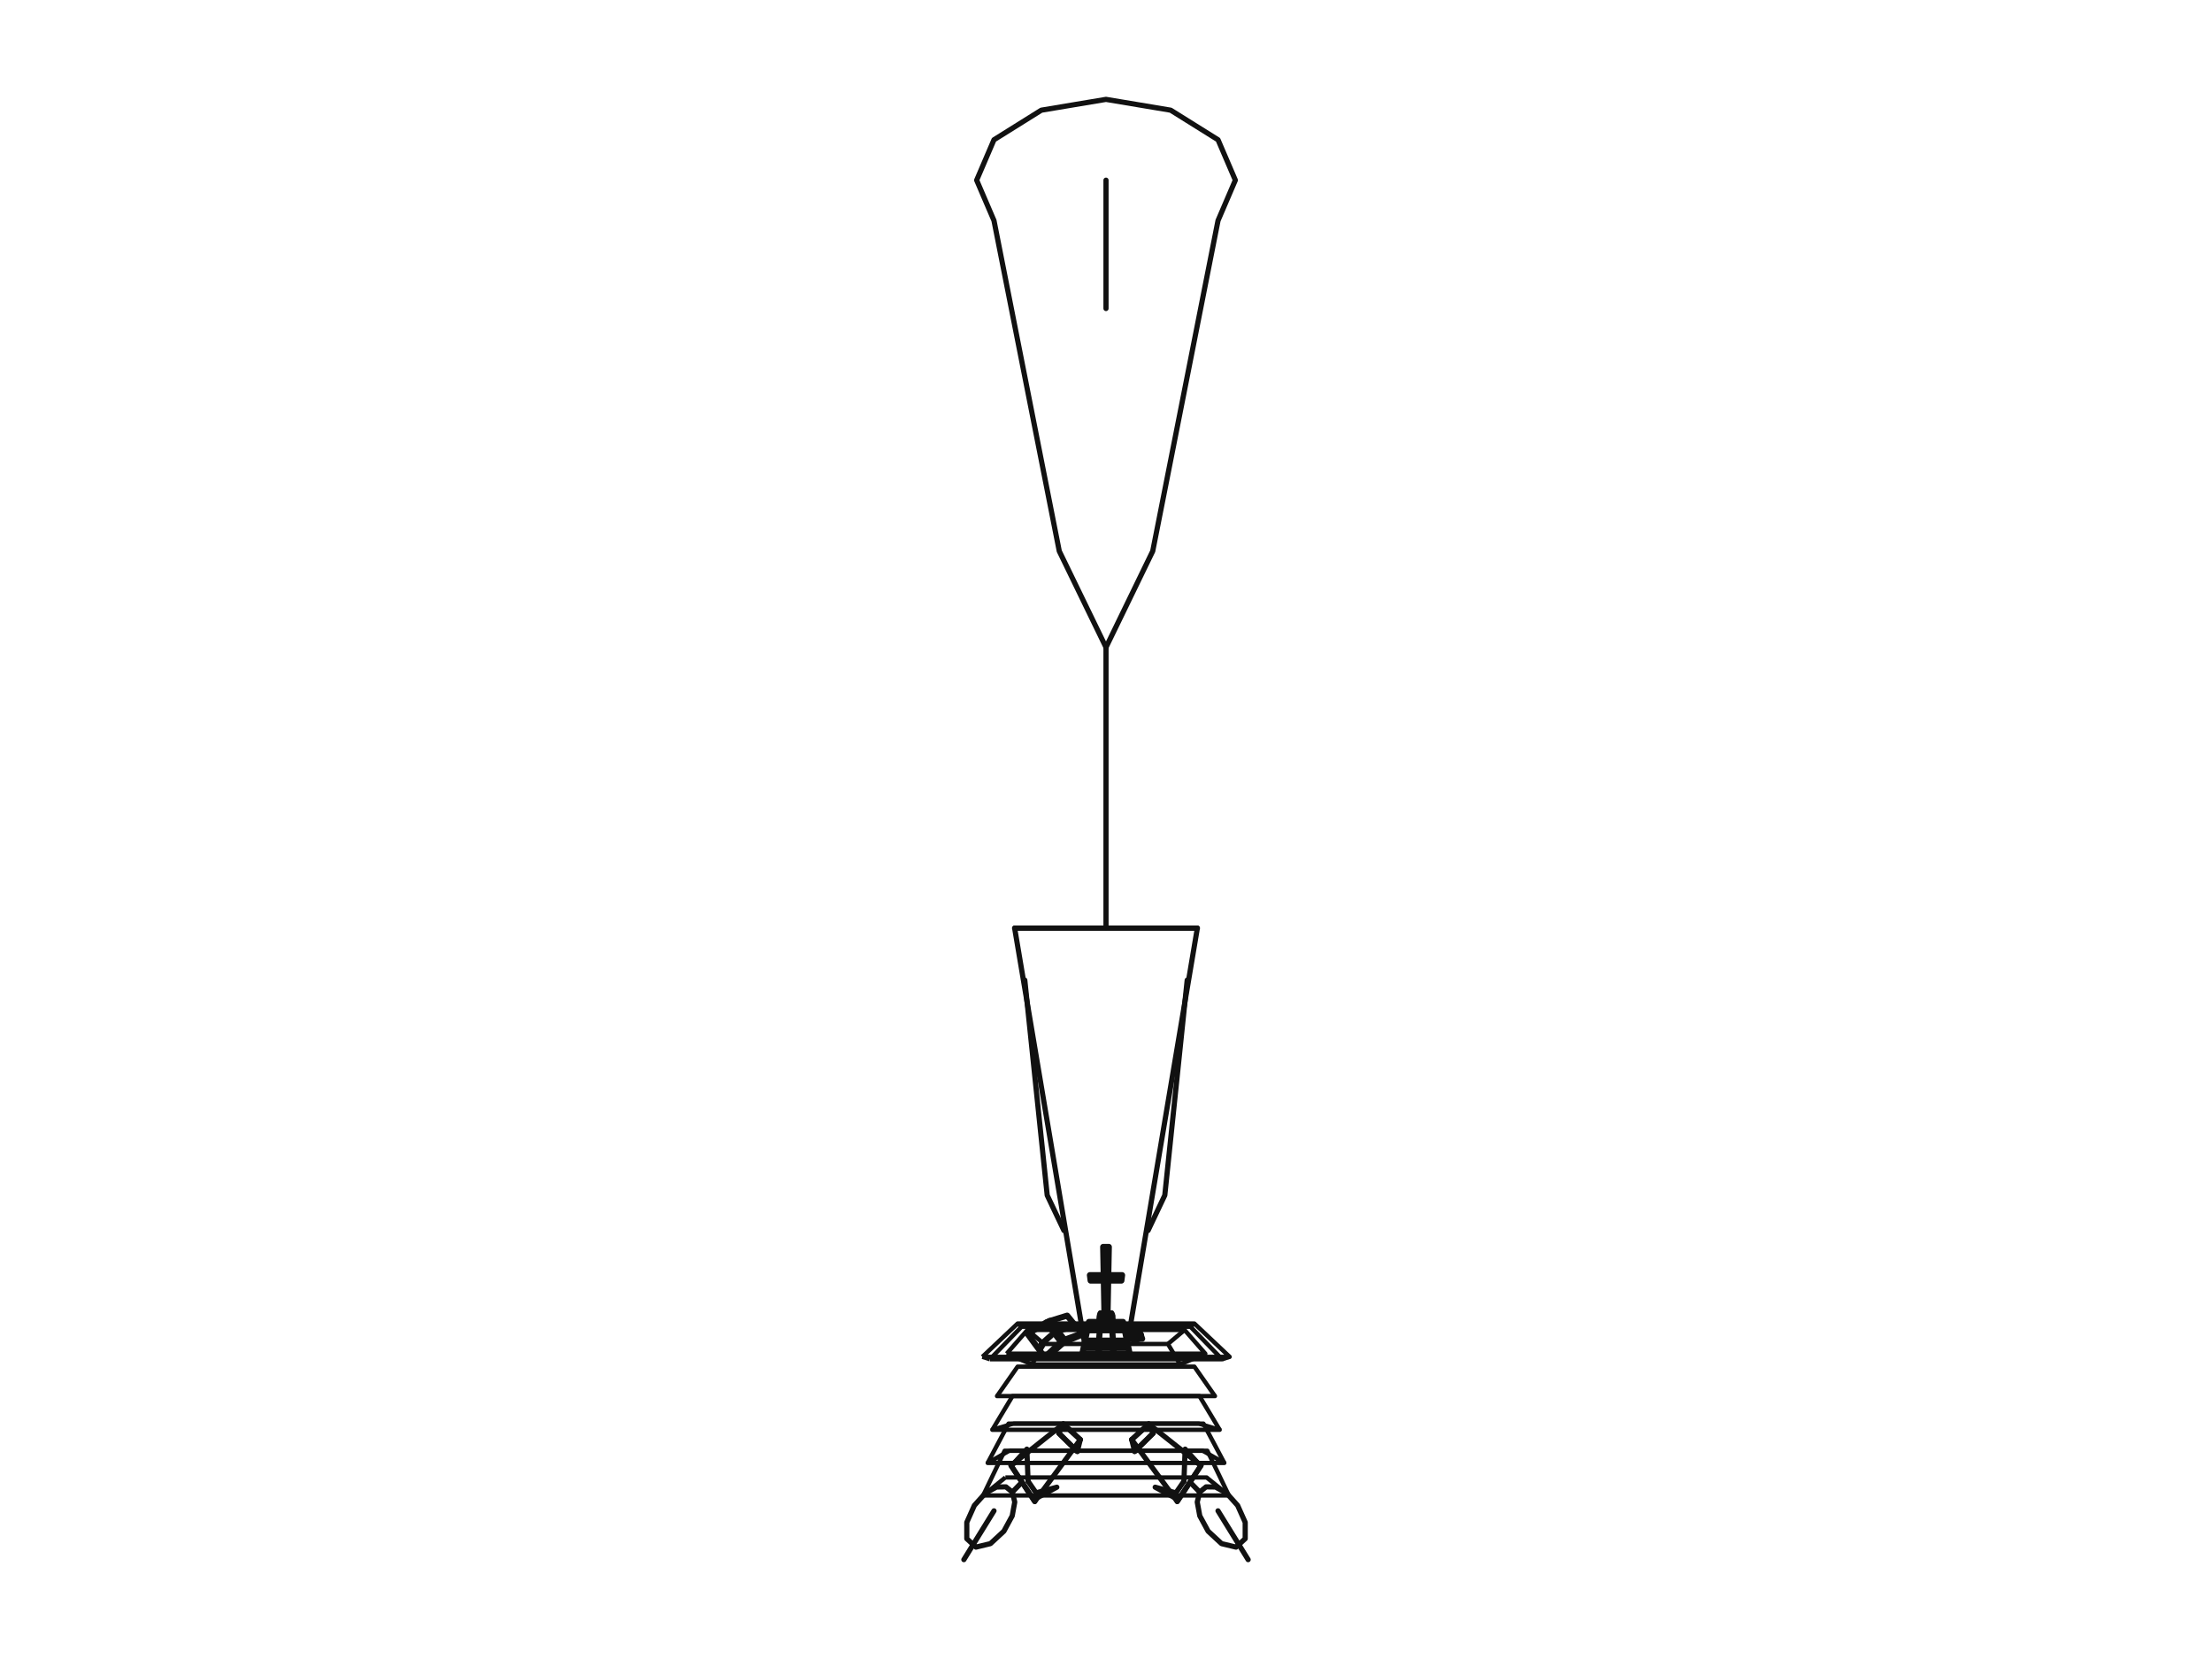
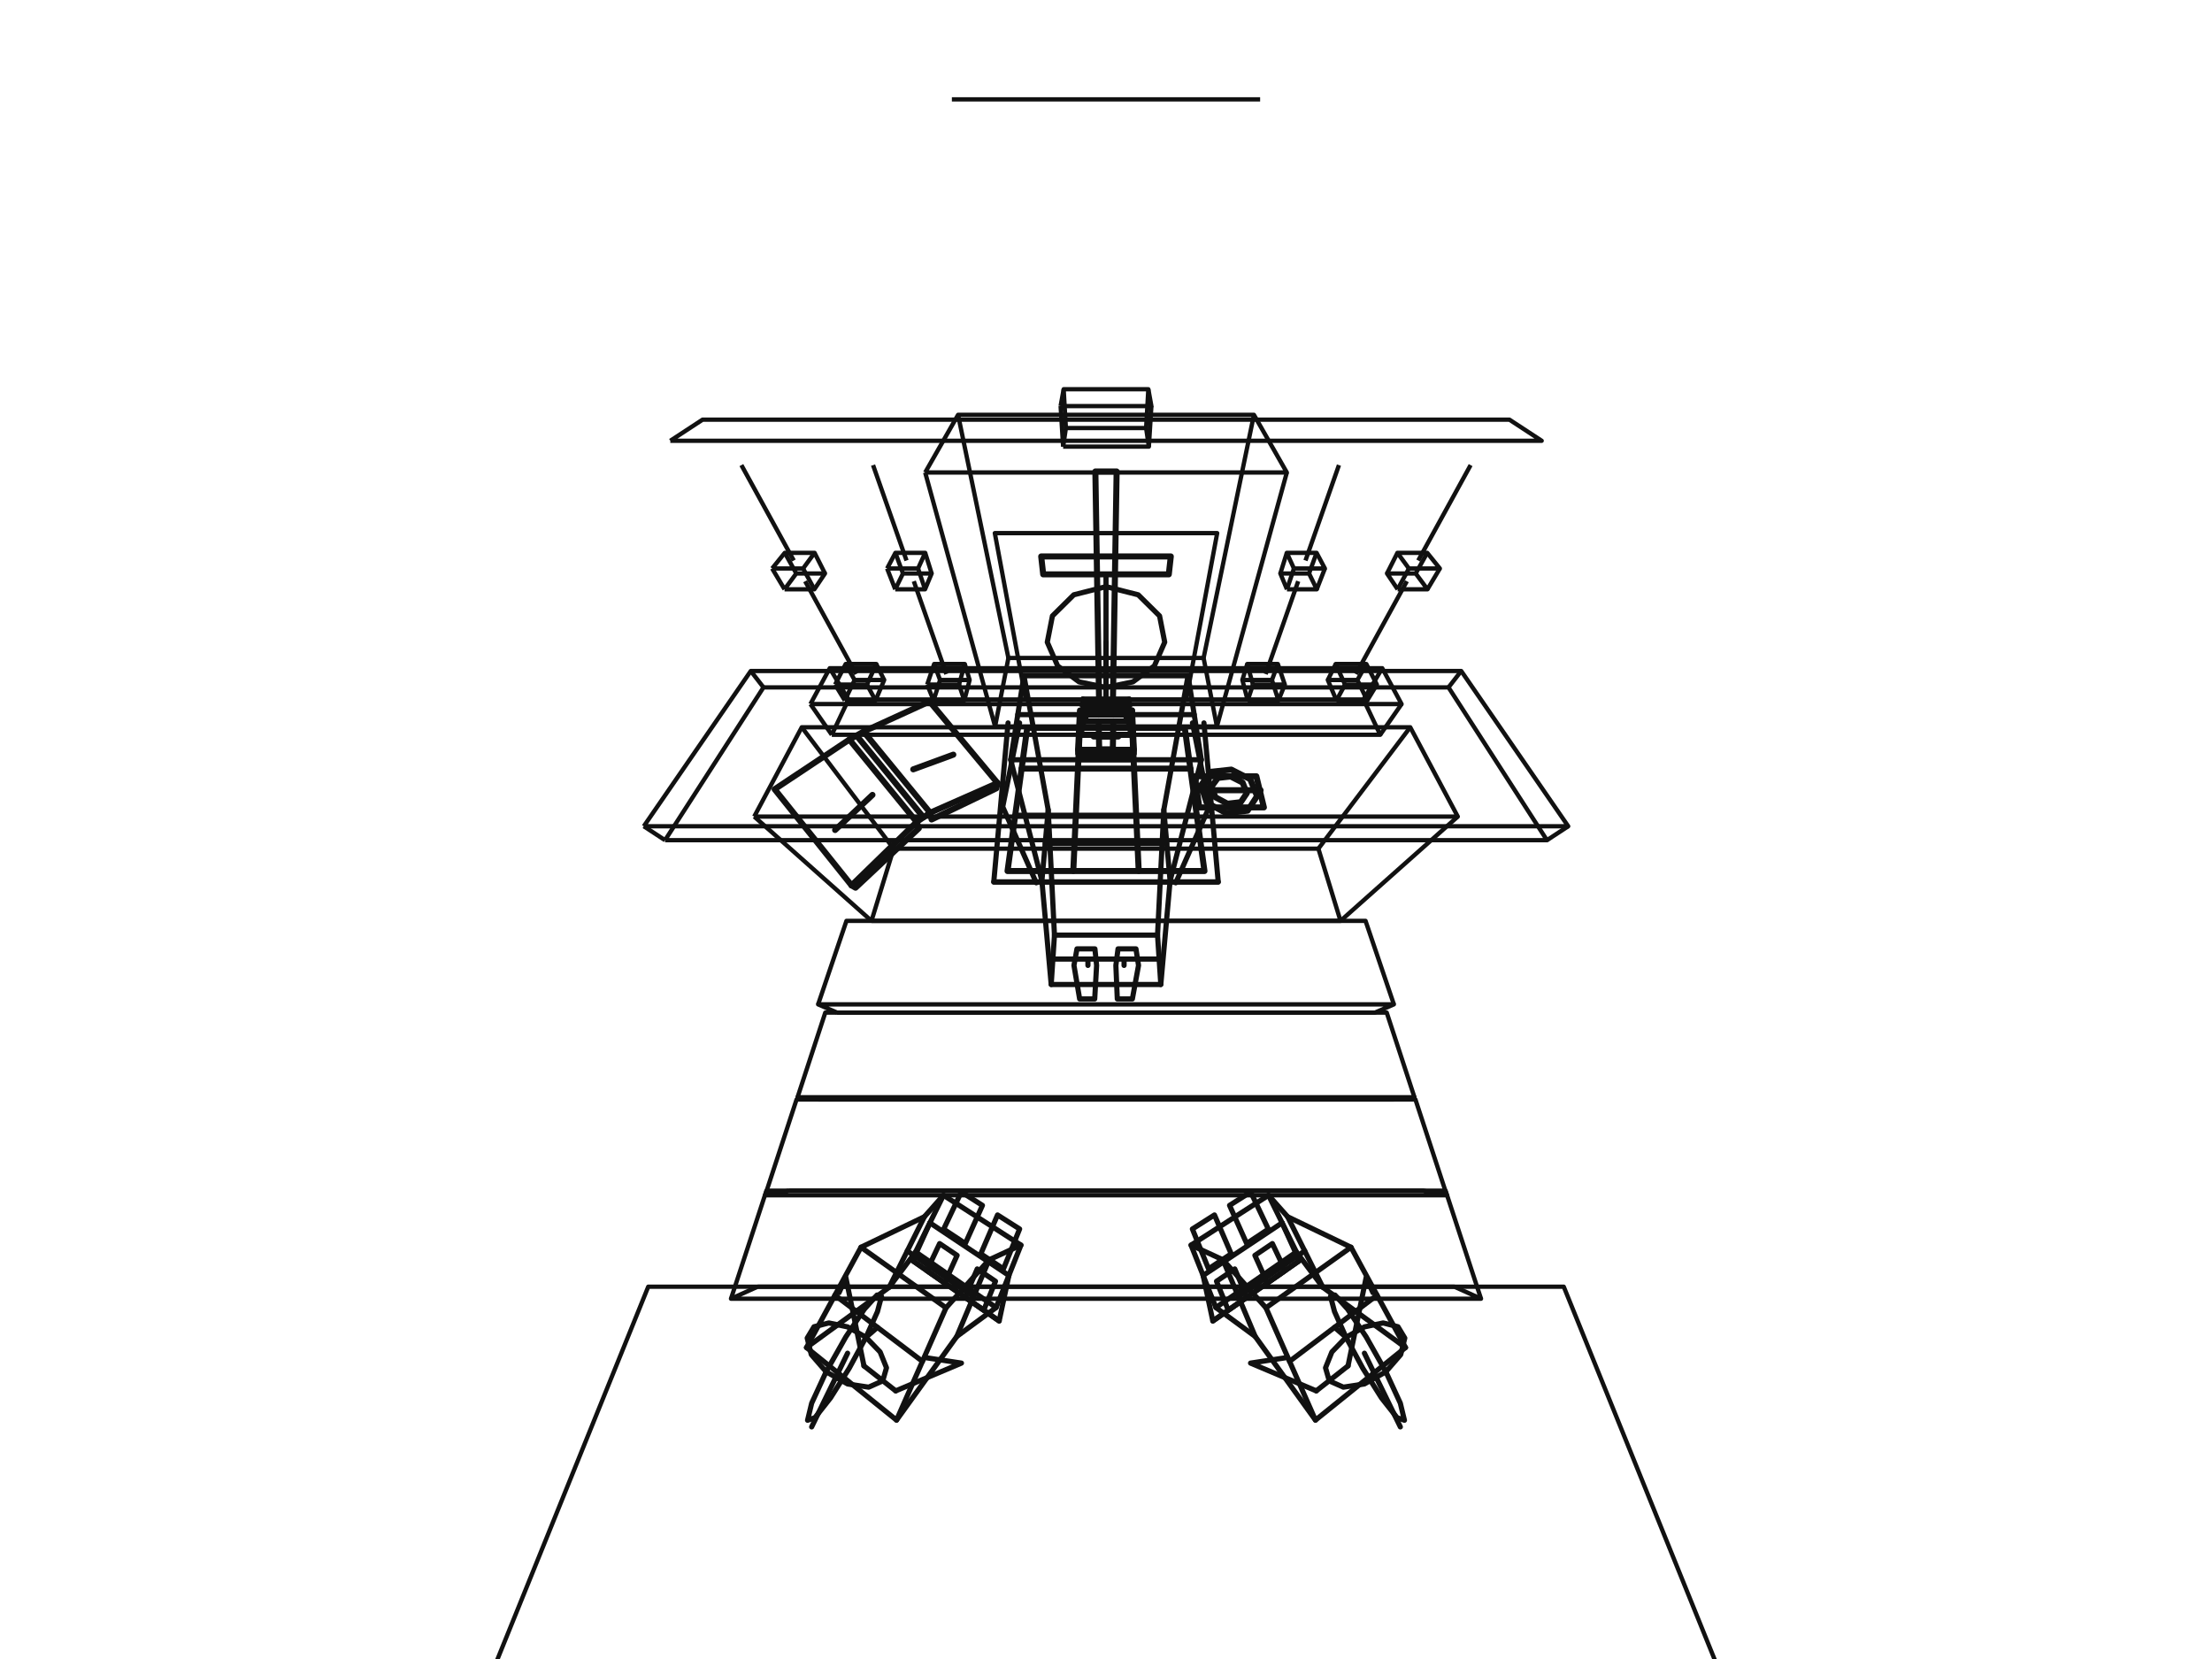
<svg xmlns="http://www.w3.org/2000/svg" width="1024" height="768" viewBox="0 0 1024 768">
  <rect width="100%" height="100%" fill="#ffffff" />
  <style>svg{background:#fff}.g{fill:none;stroke:#111;stroke-width:2.8;stroke-linejoin:round;stroke-linecap:round}.arch{fill:none;stroke:#111;stroke-width:2.0;stroke-linejoin:round}.fig{fill:none;stroke:#111;stroke-width:2.4;stroke-linejoin:round;stroke-linecap:round}</style>
  <g transform="translate(0,0)">
-     <path class="fig" d="M502.46,624.07 L521.54,624.07" />
-     <path class="fig" d="M509.06,624.85 L508.35,627.60" />
-     <path class="fig" d="M514.94,624.85 L515.65,627.60" />
-     <path class="arch" d="M477.68,631.64 L546.32,631.64 L540.67,622.16 L483.33,622.16 L477.68,631.64" />
-     <path class="arch" d="M540.67,622.16 L548.38,615.68" />
-     <path class="arch" d="M483.33,622.16 L475.62,615.68" />
-     <path class="fig" d="M525.27,671.92 L533.84,663.48" />
-     <path class="fig" d="M490.16,663.48 L498.73,671.92" />
-     <path class="fig" d="M523.90,666.43 L525.27,671.92 L533.84,663.48 L531.77,659.22" />
-     <path class="fig" d="M492.23,659.22 L490.16,663.48 L498.73,671.92 L500.10,666.43" />
-     <path class="fig" d="M523.90,666.43 L531.77,659.22" />
-     <path class="fig" d="M492.23,659.22 L500.10,666.43" />
-     <path class="g" d="M514.57,612.60 L509.43,612.60" />
-     <path class="g" d="M514.57,612.60 L514.07,610.02 L509.93,610.02 L509.43,612.60 L514.57,612.60" />
-     <path class="arch" d="M551.09,614.20 L552.91,612.70" />
-     <path class="arch" d="M472.91,614.20 L471.09,612.70" />
-     <path class="g" d="M509.45,614.92 L509.91,614.20 L514.09,614.20 L514.55,614.92 L509.45,614.92" />
-     <path class="g" d="M503.29,615.83 L520.71,615.83" />
-     <path class="arch" d="M465.42,683.96 L558.58,683.96 L568.88,692.30 L455.12,692.30 L465.42,683.96" />
-     <path class="arch" d="M467.22,671.59 L556.78,671.59 L566.77,677.24 L457.23,677.24 L467.22,671.59" />
-     <path class="arch" d="M469.05,659.03 L554.95,659.03 L564.63,661.90 L459.37,661.90 L469.05,659.03" />
-     <path class="g" d="M511.26,612.36 L511.30,613.82 L512.70,613.82 L512.74,612.36" />
-     <path class="arch" d="M470.90,646.29 L553.10,646.29 L562.44,646.29 L461.56,646.29 L470.90,646.29" />
-     <path class="arch" d="M455.12,692.30 L465.08,671.59 L558.92,671.59 L568.88,692.30" />
-     <path class="arch" d="M457.23,677.24 L466.89,659.03 L557.11,659.03 L566.77,677.24" />
-     <path class="arch" d="M459.37,661.90 L468.73,646.29 L555.27,646.29 L564.63,661.90" />
-     <path class="g" d="M508.36,626.64 L509.38,611.93" />
-     <path class="g" d="M515.64,626.64 L514.62,611.93" />
-     <path class="arch" d="M461.56,646.29 L471.08,632.66 L552.92,632.66 L562.44,646.29" />
-     <path class="g" d="M510.71,612.36 L513.29,612.36" />
-     <path class="g" d="M521.58,617.97 L528.22,617.97" />
-     <path class="g" d="M521.89,619.74 L528.74,619.74 L527.58,616.59 L521.21,616.59 L521.89,619.74" />
-     <path class="g" d="M525.59,620.44 L527.50,619.68 L527.82,618.02 L526.41,616.47 L524.24,615.84 L522.44,616.47 L521.93,618.02 L523.23,619.68 L525.59,620.44" />
-     <path class="g" d="M525.36,619.41 L526.55,618.95 L526.77,617.93 L525.89,616.94 L524.51,616.54 L523.37,616.94 L523.07,617.93 L523.90,618.95 L525.36,619.41" />
-     <path class="g" d="M500.78,617.31 L500.78,617.92 L493.36,621.01 L492.82,620.21" />
-     <path class="g" d="M500.78,617.31 L492.82,620.21 L485.99,611.51 L494.02,609.04 L500.78,617.31" />
-     <path class="arch" d="M477.68,631.64 L466.02,626.66" />
-     <path class="arch" d="M546.32,631.64 L557.98,626.66" />
-     <path class="g" d="M496.16,614.32 L491.41,615.62" />
-     <path class="g" d="M511.23,610.62 L511.26,612.36 L512.74,612.36 L512.77,610.62" />
-     <path class="g" d="M501.05,626.66 L522.95,626.66 L519.89,611.95 L504.11,611.95 L501.05,626.66" />
-     <path class="g" d="M502.30,620.60 L521.70,620.60" />
-     <path class="arch" d="M466.02,626.66 L557.98,626.66 L548.38,615.68 L475.62,615.68 L466.02,626.66" />
-     <path class="arch" d="M458.26,629.23 L565.74,629.23 L551.09,614.20 L472.91,614.20 L458.26,629.23" />
-     <path class="g" d="M509.51,607.99 L509.87,610.62 L514.13,610.62 L514.49,607.99" />
-     <path class="g" d="M484.27,612.29 L485.99,611.51" />
-     <path class="g" d="M509.51,607.99 L514.49,607.99" />
-     <path class="g" d="M492.02,620.70 L485.14,611.89" />
-     <path class="g" d="M483.62,628.28 L484.52,628.46 L491.87,621.95 L491.20,621.20" />
-     <path class="arch" d="M454.76,628.12 L569.24,628.12 L552.91,612.70 L471.09,612.70 L454.76,628.12" />
-     <path class="g" d="M509.47,608.55 L512.00,608.76 L514.53,608.55 L512.00,608.12" />
-     <path class="g" d="M491.20,621.20 L492.82,620.21" />
-     <path class="g" d="M482.22,622.09 L486.53,618.25" />
-     <path class="g" d="M512.69,610.02 L513.32,577.24 L510.68,577.24 L511.31,610.02 L512.69,610.02" />
-     <path class="g" d="M483.62,628.28 L491.20,621.20 L484.27,612.29 L475.77,617.61 L483.62,628.28" />
-     <path class="g" d="M514.81,609.42 L514.85,608.92" />
-     <path class="g" d="M508.87,613.34 L515.13,613.34 L514.81,609.42 L509.19,609.42 L508.87,613.34" />
-     <path class="g" d="M508.83,612.84 L515.17,612.84 L514.85,608.92 L509.15,608.92 L508.83,612.84" />
-     <path class="arch" d="M458.26,629.23 L454.76,628.12" />
-     <path class="arch" d="M565.74,629.23 L569.24,628.12" />
-     <path class="g" d="M508.87,613.34 L508.83,612.84" />
-     <path class="g" d="M515.13,613.34 L515.17,612.84" />
-     <path class="fig" d="M468.02,678.41 L492.23,659.22 L500.10,666.43 L479.02,695.09 L468.02,678.41" />
-     <path class="fig" d="M544.98,695.09 L523.90,666.43 L531.77,659.22 L555.98,678.41 L544.98,695.09" />
-     <path class="g" d="M519.13,592.83 L504.87,592.83 L504.54,590.30 L519.46,590.30 L519.13,592.83" />
-     <path class="fig" d="M544.37,691.10 L548.07,685.71" />
-     <path class="fig" d="M475.93,685.71 L479.63,691.10" />
-     <path class="fig" d="M554.61,677.41 L548.64,670.85 L548.07,685.71" />
-     <path class="fig" d="M469.39,677.41 L475.36,670.85 L475.93,685.71" />
-     <path class="fig" d="M469.71,429.66 L502.46,624.07 L521.54,624.07 L554.29,429.66 L469.71,429.66" />
-     <path class="fig" d="M543.80,693.33 L534.77,688.47 L544.37,691.10" />
-     <path class="fig" d="M480.20,693.33 L489.23,688.47 L479.63,691.10" />
-     <path class="fig" d="M544.98,695.09 L555.98,678.41" />
-     <path class="fig" d="M468.02,678.41 L479.02,695.09" />
-     <path class="fig" d="M550.89,686.13 L555.37,690.73" />
-     <path class="fig" d="M473.11,686.13 L468.63,690.73" />
-     <path class="fig" d="M567.83,691.22 L572.94,696.92 L576.44,704.73 L576.44,712.31 L572.20,716.21 L565.49,714.59 L559.27,708.83 L555.41,701.72 L554.24,695.35 L555.37,690.73 L558.33,688.31 L562.66,688.38 L567.83,691.22" />
-     <path class="fig" d="M464.73,708.83 L458.51,714.59 L451.80,716.21 L447.56,712.31 L447.56,704.73 L451.06,696.92 L456.17,691.22 L461.34,688.38 L465.67,688.31 L468.63,690.73 L469.76,695.35 L468.59,701.72 L464.73,708.83" />
-     <path class="fig" d="M563.85,699.41 L577.80,722.00" />
-     <path class="fig" d="M460.15,699.41 L446.20,722.00" />
-     <path class="fig" d="M474.41,453.73 L484.78,553.33 L492.51,569.62" />
-     <path class="fig" d="M549.59,453.73 L539.22,553.33 L531.49,569.62" />
-     <path class="fig" d="M469.71,429.66 L554.29,429.66" />
-     <path class="fig" d="M512.00,429.66 L512.00,299.69" />
-     <path class="fig" d="M571.88,83.41 L563.86,64.70 L541.94,51.01 L512.00,46.00 L482.06,51.01 L460.14,64.70 L452.12,83.41 L460.14,102.11 L490.37,255.14 L512.00,299.69 L533.63,255.14 L563.86,102.11 L571.88,83.41" />
-     <path class="fig" d="M512.00,83.41 L512.00,142.82" />
+     <path class="arch" d="M403.44,426.30 L620.56,426.30 L610.32,392.88 L413.68,392.88 L403.44,426.30" />
+     <path class="arch" d="M378.74,464.95 L391.85,426.30 L632.15,426.30 L645.26,464.95" />
+     <path class="fig" d="M503.64,446.91 L503.62,443.97" />
+     <path class="fig" d="M520.36,446.91 L520.38,443.97" />
+     <path class="fig" d="M487.41,443.97 L536.59,443.97" />
+     <path class="fig" d="M486.63,455.74 L488.14,432.89" />
+     <path class="fig" d="M537.37,455.74 L535.86,432.89" />
+     <path class="arch" d="M387.51,468.76 L636.49,468.76 L645.26,464.95 L378.74,464.95 L387.51,468.76" />
+     <path class="arch" d="M610.32,392.88 L652.84,336.67" />
+     <path class="arch" d="M413.68,392.88 L371.16,336.67" />
+     <path class="fig" d="M499.80,462.44 L506.77,462.44 L507.65,446.91 L506.87,439.26 L498.56,439.26 L497.17,446.91 L499.80,462.44" />
+     <path class="fig" d="M517.23,462.44 L524.20,462.44 L527.06,446.91 L525.87,439.26 L517.57,439.26 L516.57,446.91 L517.23,462.44" />
+     <path class="arch" d="M369.21,507.96 L382.05,468.76 L641.95,468.76 L654.79,507.96" />
+     <path class="arch" d="M378.83,508.97 L645.17,508.97 L654.79,507.96 L369.21,507.96 L378.83,508.97" />
+     <path class="arch" d="M354.22,553.32 L368.76,508.97 L655.24,508.97 L669.78,553.32" />
+     <path class="fig" d="M436.84,569.00 L446.87,575.66 L454.80,558.01 L445.02,551.80 L436.84,569.00" />
+     <path class="arch" d="M365.13,551.21 L658.87,551.21 L669.78,553.32 L354.22,553.32 L365.13,551.21" />
+     <path class="fig" d="M577.13,575.66 L587.16,569.00 L578.98,551.80 L569.20,558.01 L577.13,575.66" />
+     <path class="arch" d="M338.40,601.22 L354.80,551.21 L669.20,551.21 L685.60,601.22" />
+     <path class="fig" d="M454.04,580.43 L464.53,587.40 L472.01,568.93 L461.79,562.44 L454.04,580.43" />
+     <path class="fig" d="M559.47,587.40 L569.96,580.43 L562.21,562.44 L551.99,568.93 L559.47,587.40" />
+     <path class="arch" d="M350.71,595.66 L673.29,595.66 L685.60,601.22 L338.40,601.22 L350.71,595.66" />
+     <path class="fig" d="M429.07,588.19 L437.29,593.92 L443.07,581.15 L434.98,575.69 L429.07,588.19" />
+     <path class="fig" d="M586.71,593.92 L594.93,588.19 L589.02,575.69 L580.93,581.15 L586.71,593.92" />
+     <path class="fig" d="M600.14,579.56 L587.25,553.32" />
+     <path class="fig" d="M423.86,579.56 L436.75,553.32" />
+     <path class="fig" d="M561.46,611.52 L601.48,583.63" />
+     <path class="fig" d="M422.52,583.63 L462.54,611.52" />
+     <path class="fig" d="M446.76,600.53 L455.39,606.54 L460.84,593.14 L452.38,587.43 L446.76,600.53" />
+     <path class="fig" d="M568.61,606.54 L577.24,600.53 L571.62,587.43 L563.16,593.14 L568.61,606.54" />
+     <path class="arch" d="M403.44,426.30 L349.15,378.02" />
+     <path class="arch" d="M620.56,426.30 L674.85,378.02" />
+     <path class="fig" d="M556.96,590.45 L561.46,611.52 L601.48,583.63 L593.52,566.09" />
+     <path class="fig" d="M430.48,566.09 L422.52,583.63 L462.54,611.52 L467.04,590.45" />
+     <path class="fig" d="M556.96,590.45 L593.52,566.09" />
+     <path class="fig" d="M430.48,566.09 L467.04,590.45" />
+     <path class="fig" d="M562.87,605.30 L551.38,576.40" />
+     <path class="fig" d="M461.13,605.30 L472.62,576.40" />
+     <path class="arch" d="M670.56,318.21 L676.44,310.63" />
+     <path class="arch" d="M353.44,318.21 L347.56,310.63" />
+     <path class="arch" d="M631.21,323.83 L639.89,309.34" />
+     <path class="arch" d="M392.79,323.83 L384.11,309.34" />
+     <path class="arch" d="M385.06,340.15 L638.94,340.15 L631.21,323.83 L392.79,323.83 L385.06,340.15" />
+     <path class="g" d="M523.81,340.15 L500.19,340.15" />
+     <path class="arch" d="M188.07,872.45 L835.93,872.45 L723.91,595.66 L300.09,595.66 L188.07,872.45" />
+     <path class="arch" d="M349.15,378.02 L674.85,378.02 L652.84,336.67 L371.16,336.67 L349.15,378.02" />
+     <path class="fig" d="M612.40,595.95 L596.08,563.27" />
+     <path class="fig" d="M411.60,595.95 L427.92,563.27" />
+     <path class="g" d="M523.81,340.15 L521.38,329.40 L502.62,329.40 L500.19,340.15 L523.81,340.15" />
+     <path class="arch" d="M385.06,340.15 L375.17,325.93" />
+     <path class="arch" d="M638.94,340.15 L648.83,325.93" />
+     <path class="fig" d="M573.34,600.33 L603.98,579.09" />
+     <path class="fig" d="M420.02,579.09 L450.66,600.33" />
+     <path class="arch" d="M375.17,325.93 L648.83,325.93 L639.89,309.34 L384.11,309.34 L375.17,325.93" />
+     <path class="arch" d="M409.32,314.79 L405.66,307.39" />
+     <path class="arch" d="M395.62,314.79 L391.48,307.39" />
+     <path class="arch" d="M448.87,314.79 L446.62,307.39" />
+     <path class="arch" d="M435.18,314.79 L432.44,307.39" />
+     <path class="arch" d="M588.82,314.79 L591.56,307.39" />
+     <path class="arch" d="M575.13,314.79 L577.38,307.39" />
+     <path class="arch" d="M628.38,314.79 L632.52,307.39" />
+     <path class="arch" d="M614.68,314.79 L618.34,307.39" />
+     <path class="g" d="M500.46,351.48 L502.61,348.45 L521.39,348.45 L523.54,351.48 L500.46,351.48" />
+     <path class="arch" d="M391.08,324.27 L405.31,324.27 L409.32,314.79 L395.62,314.79 L391.08,324.27" />
+     <path class="arch" d="M432.18,324.27 L446.40,324.27 L448.87,314.79 L435.18,314.79 L432.18,324.27" />
+     <path class="arch" d="M577.60,324.27 L591.82,324.27 L588.82,314.79 L575.13,314.79 L577.60,324.27" />
+     <path class="arch" d="M618.69,324.27 L632.92,324.27 L628.38,314.79 L614.68,314.79 L618.69,324.27" />
+     <path class="g" d="M472.91,355.81 L551.09,355.81" />
+     <path class="arch" d="M307.87,388.95 L716.13,388.95 L670.56,318.21 L353.44,318.21 L307.87,388.95" />
+     <path class="arch" d="M460.66,336.31 L563.34,336.31 L557.18,304.60 L466.82,304.60 L460.66,336.31" />
+     <path class="fig" d="M581.06,618.67 L566.12,583.19" />
+     <path class="fig" d="M442.94,618.67 L457.88,583.19" />
+     <path class="fig" d="M398.58,577.39 L427.92,563.27 L436.75,553.32 L472.62,576.40 L457.88,583.19 L437.95,605.42 L398.58,577.39" />
+     <path class="fig" d="M586.05,605.42 L566.12,583.19 L551.38,576.40 L587.25,553.32 L596.08,563.27 L625.42,577.39 L586.05,605.42" />
+     <path class="g" d="M508.73,340.94 L508.84,346.89 L515.16,346.89 L515.27,340.94" />
+     <path class="arch" d="M391.08,324.27 L386.60,316.92" />
+     <path class="arch" d="M405.31,324.27 L401.35,316.92" />
+     <path class="arch" d="M432.18,324.27 L429.22,316.92" />
+     <path class="arch" d="M446.40,324.27 L443.97,316.92" />
+     <path class="arch" d="M577.60,324.27 L580.03,316.92" />
+     <path class="arch" d="M591.82,324.27 L594.78,316.92" />
+     <path class="arch" d="M618.69,324.27 L622.65,316.92" />
+     <path class="arch" d="M632.92,324.27 L637.40,316.92" />
+     <path class="arch" d="M386.60,316.92 L401.35,316.92 L405.66,307.39 L391.48,307.39 L386.60,316.92" />
+     <path class="arch" d="M429.22,316.92 L443.97,316.92 L446.62,307.39 L432.44,307.39 L429.22,316.92" />
+     <path class="arch" d="M580.03,316.92 L594.78,316.92 L591.56,307.39 L577.38,307.39 L580.03,316.92" />
+     <path class="arch" d="M622.65,316.92 L637.40,316.92 L632.52,307.39 L618.34,307.39 L622.65,316.92" />
+     <path class="g" d="M496.86,403.15 L499.89,336.83" />
+     <path class="g" d="M527.14,403.15 L524.11,336.83" />
+     <path class="fig" d="M460.05,408.29 L563.95,408.29" />
+     <path class="g" d="M554.29,365.82 L583.56,365.82" />
+     <path class="g" d="M555.19,373.78 L585.09,373.78 L581.60,359.36 L553.13,359.36 L555.19,373.78" />
+     <path class="g" d="M577.55,375.29 L581.94,368.55 L578.77,360.71 L569.99,356.27 L560.68,357.29 L556.00,363.51 L558.57,371.51 L567.64,376.44 L577.55,375.29" />
+     <path class="g" d="M574.38,371.36 L577.17,367.21 L575.25,362.29 L569.71,359.46 L563.81,360.11 L560.91,364.06 L562.60,369.04 L568.25,372.07 L574.38,371.36" />
+     <path class="arch" d="M298.03,382.50 L725.97,382.50 L676.44,310.63 L347.56,310.63 L298.03,382.50" />
+     <path class="g" d="M506.28,340.94 L517.72,340.94" />
+     <path class="g" d="M461.80,362.49 L461.23,364.94 L431.26,379.37 L430.59,376.25" />
+     <path class="g" d="M461.80,362.49 L430.59,376.25 L399.79,338.68 L430.33,324.72 L461.80,362.49" />
+     <path class="g" d="M441.32,349.35 L422.77,356.15" />
+     <path class="g" d="M466.42,403.23 L557.58,403.23 L548.46,336.93 L475.54,336.93 L466.42,403.23" />
+     <path class="g" d="M508.61,333.97 L508.73,340.94 L515.27,340.94 L515.39,333.97" />
+     <path class="g" d="M469.91,377.59 L554.09,377.59" />
+     <path class="fig" d="M373.35,623.82 L411.60,595.95 L423.86,579.56 L461.13,605.30 L442.94,618.67 L415.03,657.41 L373.35,623.82" />
+     <path class="fig" d="M474.01,312.82 L485.24,374.90 L488.14,432.89 L535.86,432.89 L538.76,374.90 L549.99,312.82 L474.01,312.82" />
+     <path class="fig" d="M608.97,657.41 L581.06,618.67 L562.87,605.30 L600.14,579.56 L612.40,595.95 L650.65,623.82 L608.97,657.41" />
+     <path class="g" d="M501.28,323.81 L502.67,333.97 L521.33,333.97 L522.72,323.81" />
+     <path class="arch" d="M396.32,312.06 L372.72,269.07" />
+     <path class="arch" d="M438.09,312.06 L423.02,269.07" />
+     <path class="arch" d="M585.91,312.06 L600.98,269.07" />
+     <path class="arch" d="M627.68,312.06 L651.28,269.07" />
+     <path class="arch" d="M557.18,304.60 L580.48,192.04" />
+     <path class="arch" d="M466.82,304.60 L443.52,192.04" />
+     <path class="g" d="M393.20,342.37 L399.79,338.68" />
+     <path class="g" d="M394.20,409.87 L396.05,410.94 L425.35,383.45 L424.35,380.51" />
+     <path class="g" d="M427.49,378.36 L396.52,340.51" />
+     <path class="arch" d="M307.87,388.95 L298.03,382.50" />
+     <path class="arch" d="M716.13,388.95 L725.97,382.50" />
+     <path class="g" d="M501.28,323.81 L522.72,323.81" />
+     <path class="g" d="M424.35,380.51 L430.59,376.25" />
+     <path class="g" d="M386.60,384.24 L403.89,367.98" />
+     <path class="g" d="M394.20,409.87 L424.35,380.51 L393.20,342.37 L358.60,365.36 L394.20,409.87" />
+     <path class="g" d="M501.16,326.55 L512.00,327.57 L522.84,326.55 L512.00,324.63" />
+     <path class="g" d="M515.13,329.40 L516.92,218.26 L507.08,218.26 L508.87,329.40 L515.13,329.40" />
+     <path class="fig" d="M609.35,643.88 L624.05,632.30" />
+     <path class="fig" d="M399.95,632.30 L414.65,643.88" />
+     <path class="g" d="M523.94,330.79 L524.05,328.91" />
+     <path class="fig" d="M467.87,351.71 L482.33,407.78 L486.63,455.74 L537.37,455.74 L541.67,407.78 L556.13,351.71 L467.87,351.71" />
+     <path class="fig" d="M635.57,598.41 L632.41,591.48 L624.05,632.30" />
+     <path class="fig" d="M388.43,598.41 L391.59,591.48 L399.95,632.30" />
+     <path class="fig" d="M482.33,407.78 L485.24,374.90" />
+     <path class="fig" d="M541.67,407.78 L538.76,374.90" />
+     <path class="fig" d="M483.86,390.49 L540.14,390.49" />
+     <path class="g" d="M499.23,348.93 L524.77,348.93 L523.94,330.79 L500.06,330.79 L499.23,348.93" />
+     <path class="g" d="M499.09,347.11 L524.91,347.11 L524.05,328.91 L499.95,328.91 L499.09,347.11" />
+     <path class="arch" d="M381.91,265.48 L377.09,255.93" />
+     <path class="arch" d="M368.62,265.48 L363.30,255.93" />
+     <path class="arch" d="M431.29,265.48 L428.30,255.93" />
+     <path class="arch" d="M418.00,265.48 L414.51,255.93" />
+     <path class="arch" d="M606.00,265.48 L609.49,255.93" />
+     <path class="arch" d="M592.71,265.48 L595.70,255.93" />
+     <path class="arch" d="M655.38,265.48 L660.70,255.93" />
+     <path class="arch" d="M642.09,265.48 L646.91,255.93" />
+     <path class="arch" d="M363.19,272.80 L376.99,272.80 L381.91,265.48 L368.62,265.48 L363.19,272.80" />
+     <path class="arch" d="M414.43,272.80 L428.23,272.80 L431.29,265.48 L418.00,265.48 L414.43,272.80" />
+     <path class="arch" d="M595.77,272.80 L609.57,272.80 L606.00,265.48 L592.71,265.48 L595.77,272.80" />
+     <path class="arch" d="M647.01,272.80 L660.81,272.80 L655.38,265.48 L642.09,265.48 L647.01,272.80" />
+     <path class="fig" d="M595.61,628.48 L578.92,631.02 L609.35,643.88" />
+     <path class="fig" d="M428.39,628.48 L445.08,631.02 L414.65,643.88" />
+     <path class="g" d="M499.23,348.93 L499.09,347.11" />
+     <path class="g" d="M524.77,348.93 L524.91,347.11" />
+     <path class="arch" d="M474.91,323.91 L549.09,323.91 L563.47,246.80 L460.53,246.80 L474.91,323.91" />
+     <path class="arch" d="M363.19,272.80 L357.45,263.17" />
+     <path class="arch" d="M376.99,272.80 L371.78,263.17" />
+     <path class="arch" d="M414.43,272.80 L410.67,263.17" />
+     <path class="arch" d="M428.23,272.80 L425.00,263.17" />
+     <path class="arch" d="M595.77,272.80 L599.00,263.17" />
+     <path class="arch" d="M609.57,272.80 L613.33,263.17" />
+     <path class="arch" d="M647.01,272.80 L652.22,263.17" />
+     <path class="arch" d="M660.81,272.80 L666.55,263.17" />
+     <path class="arch" d="M357.45,263.17 L371.78,263.17 L377.09,255.93 L363.30,255.93 L357.45,263.17" />
+     <path class="arch" d="M410.67,263.17 L425.00,263.17 L428.30,255.93 L414.51,255.93 L410.67,263.17" />
+     <path class="arch" d="M599.00,263.17 L613.33,263.17 L609.49,255.93 L595.70,255.93 L599.00,263.17" />
+     <path class="arch" d="M652.22,263.17 L666.55,263.17 L660.70,255.93 L646.91,255.93 L652.22,263.17" />
+     <path class="fig" d="M466.66,334.67 L460.05,408.29 L563.95,408.29 L557.34,334.67" />
+     <path class="arch" d="M460.66,336.31 L428.29,218.73" />
+     <path class="arch" d="M563.34,336.31 L595.71,218.73" />
+     <path class="fig" d="M650.65,623.82 L625.42,577.39" />
+     <path class="fig" d="M373.35,623.82 L398.58,577.39" />
+     <path class="g" d="M541.07,265.89 L482.93,265.89 L482.00,257.59 L542.00,257.59 L541.07,265.89" />
+     <path class="fig" d="M596.98,630.21 L637.48,599.58" />
+     <path class="fig" d="M386.52,599.58 L427.02,630.21" />
+     <path class="arch" d="M367.46,259.48 L343.21,215.31" />
+     <path class="arch" d="M419.65,259.48 L404.16,215.31" />
+     <path class="arch" d="M604.35,259.48 L619.84,215.31" />
+     <path class="arch" d="M656.54,259.48 L680.79,215.31" />
+     <path class="fig" d="M617.80,614.46 L623.12,619.07" />
+     <path class="fig" d="M406.20,614.46 L400.88,619.07" />
+     <path class="fig" d="M608.97,657.41 L586.05,605.42" />
+     <path class="fig" d="M415.03,657.41 L437.95,605.42" />
+     <path class="arch" d="M310.31,204.05 L713.69,204.05 L698.75,194.27 L325.25,194.27 L310.31,204.05" />
+     <path class="fig" d="M617.99,599.51 L623.84,606.02 L632.42,618.85 L641.55,635.03 L648.26,649.59 L650.15,657.48 L646.73,656.27 L639.51,647.11 L630.89,633.43 L623.12,619.07 L617.79,607.18 L615.92,600.13 L617.99,599.51" />
+     <path class="fig" d="M406.01,599.51 L400.16,606.02 L391.58,618.85 L382.45,635.03 L375.74,649.59 L373.85,657.48 L377.27,656.27 L384.49,647.11 L393.11,633.43 L400.88,619.07 L406.21,607.18 L408.08,600.13 L406.01,599.51" />
+     <path class="arch" d="M530.57,198.16 L531.60,180.19" />
+     <path class="arch" d="M493.43,198.16 L492.40,180.19" />
+     <path class="fig" d="M647.17,614.19 L650.32,619.43 L648.43,627.09 L641.55,635.03 L631.61,640.68 L621.88,642.16 L615.36,639.25 L613.62,633.19 L616.57,625.86 L623.12,619.07 L631.64,614.25 L640.31,612.43 L647.17,614.19" />
+     <path class="fig" d="M408.64,639.25 L402.12,642.16 L392.39,640.68 L382.45,635.03 L375.57,627.09 L373.68,619.43 L376.83,614.19 L383.69,612.43 L392.36,614.25 L400.88,619.07 L407.43,625.86 L410.38,633.19 L408.64,639.25" />
+     <path class="fig" d="M471.99,334.67 L464.19,373.50 L479.72,408.68" />
+     <path class="fig" d="M552.01,334.67 L559.81,373.50 L544.28,408.68" />
+     <path class="arch" d="M492.16,206.75 L531.84,206.75 L530.57,198.16 L493.43,198.16 L492.16,206.75" />
+     <path class="fig" d="M631.63,626.44 L648.26,660.55" />
+     <path class="fig" d="M392.37,626.44 L375.74,660.55" />
+     <path class="arch" d="M428.29,218.73 L595.71,218.73 L580.48,192.04 L443.52,192.04 L428.29,218.73" />
+     <path class="arch" d="M492.16,206.75 L490.99,187.99" />
+     <path class="arch" d="M531.84,206.75 L533.01,187.99" />
+     <path class="arch" d="M490.99,187.99 L533.01,187.99 L531.60,180.19 L492.40,180.19 L490.99,187.99" />
+     <path class="fig" d="M467.87,351.71 L474.01,312.82" />
+     <path class="fig" d="M556.13,351.71 L549.99,312.82" />
+     <path class="fig" d="M471.17,330.81 L552.83,330.81" />
+     <path class="fig" d="M512.00,330.81 L512.00,318.23" />
+     <path class="fig" d="M512.00,281.65 L512.00,271.54 L512.00,267.36 L512.00,271.57 L512.00,284.03 L512.00,300.70 L512.00,315.45 L512.00,323.74 L512.00,324.29 L512.00,318.23 L512.00,307.58 L512.00,294.59 L512.00,281.65" />
+     <path class="fig" d="M539.18,297.29 L536.80,285.13 L526.91,275.35 L512.00,271.57 L497.09,275.35 L487.20,285.13 L484.82,297.29 L489.61,308.27 L499.52,315.65 L512.00,318.23 L524.48,315.65 L534.39,308.27 L539.18,297.29" />
+     <path class="fig" d="M512.00,297.29 L512.00,321.62" />
+     <path class="arch" d="M440.65,46.00 L583.35,46.00" />
  </g>
</svg>
